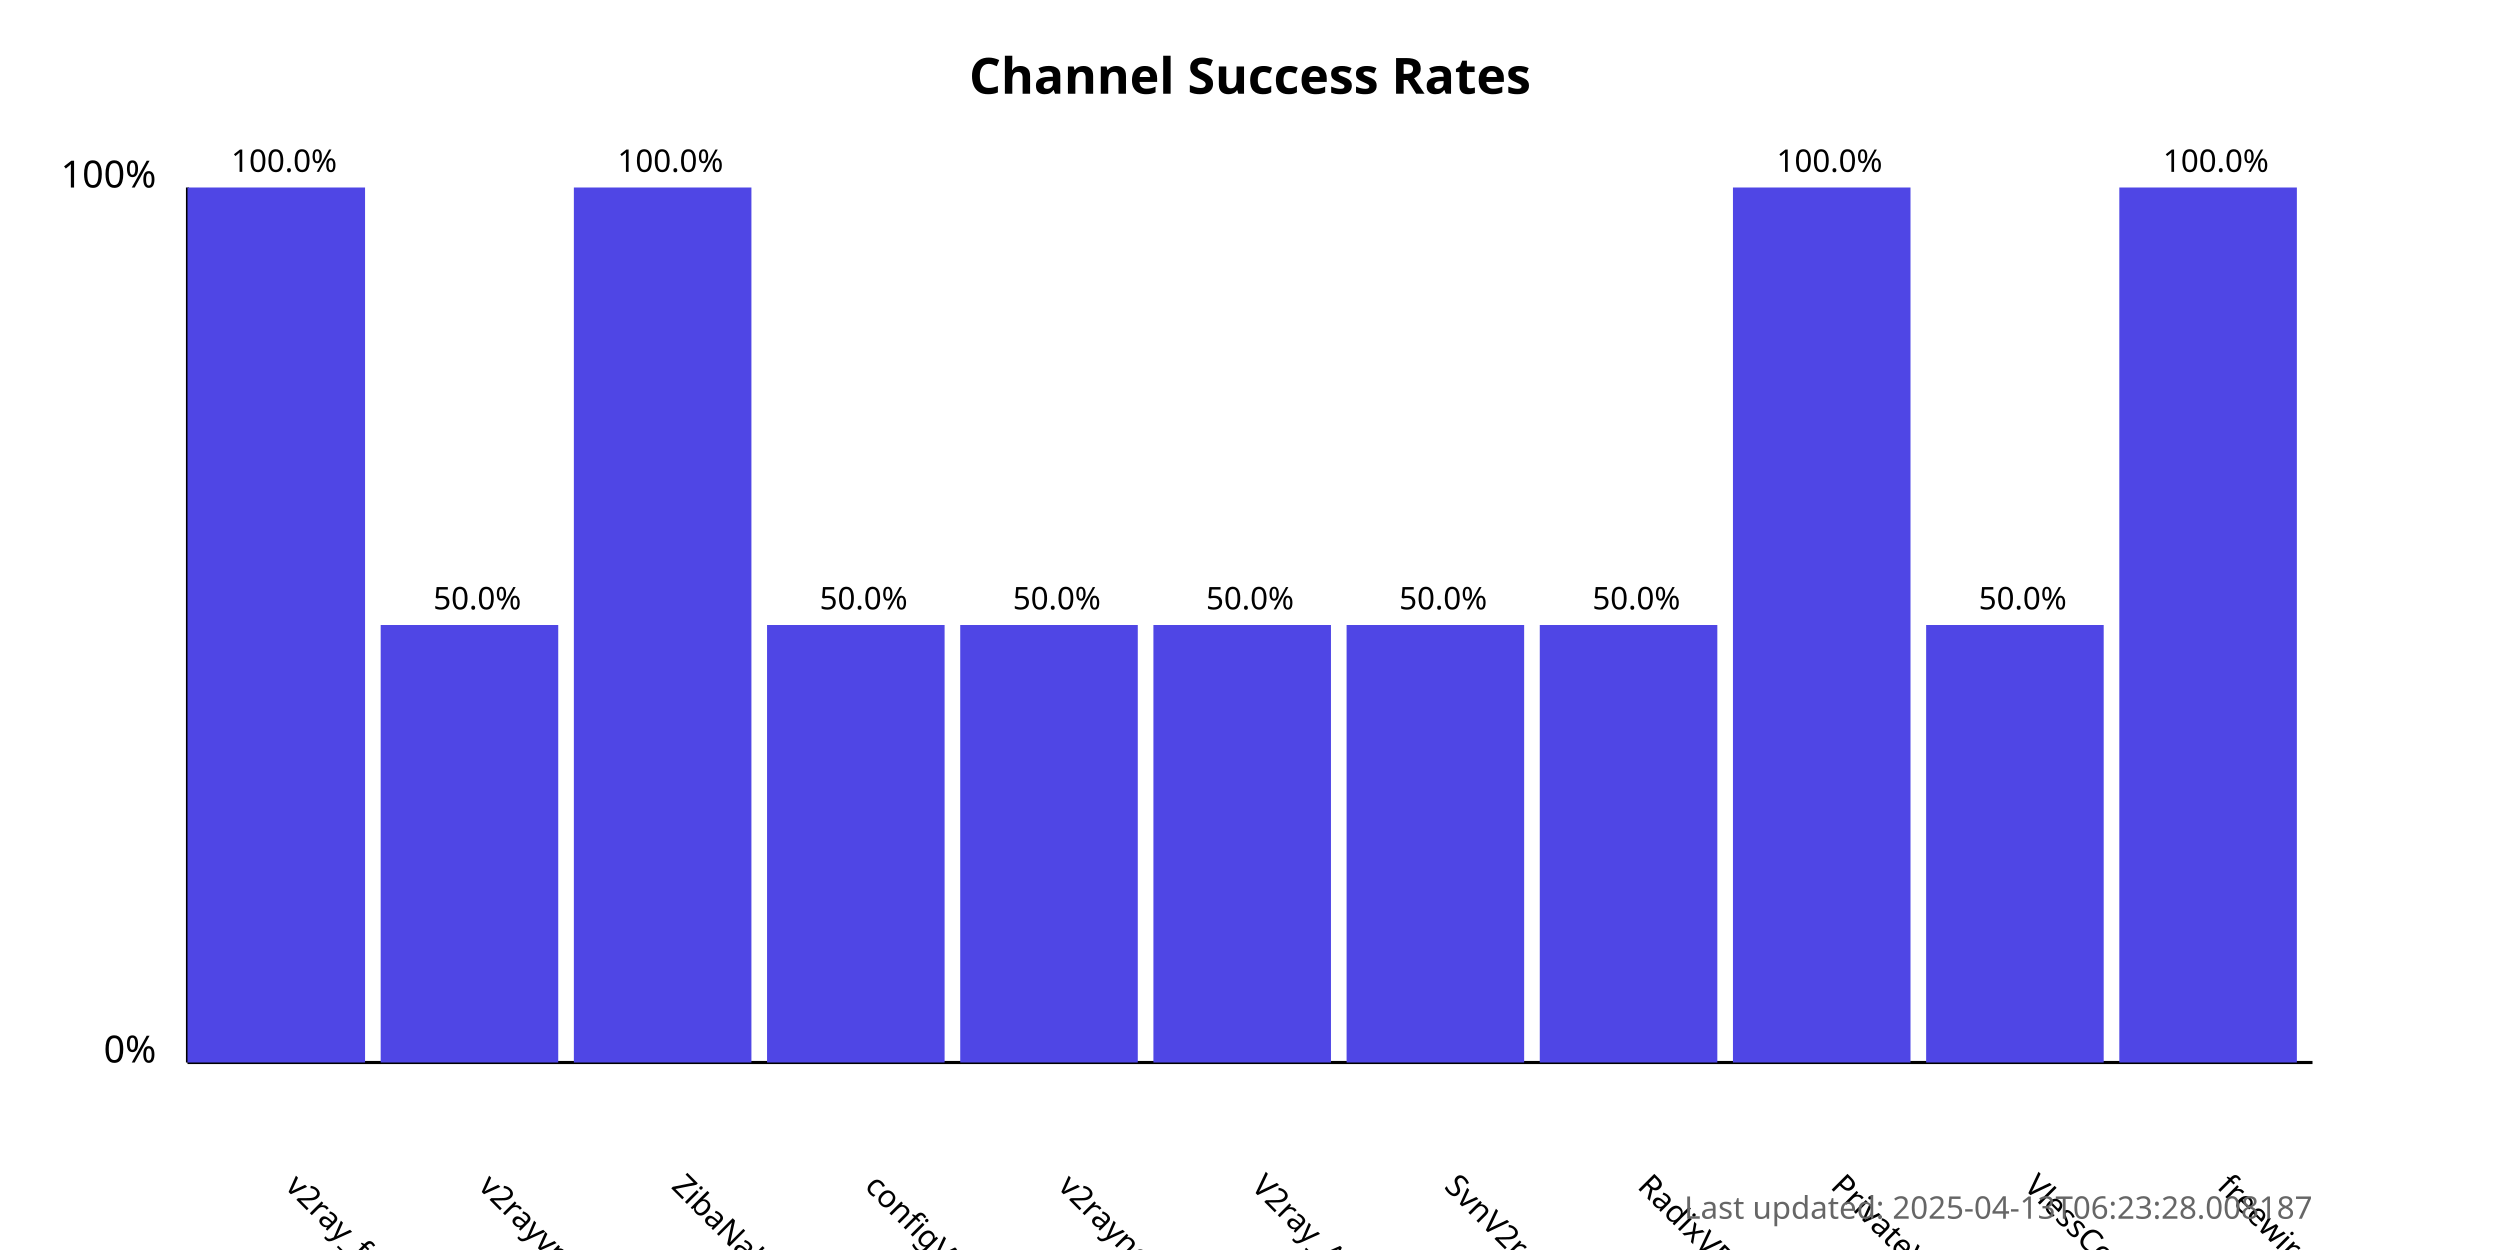
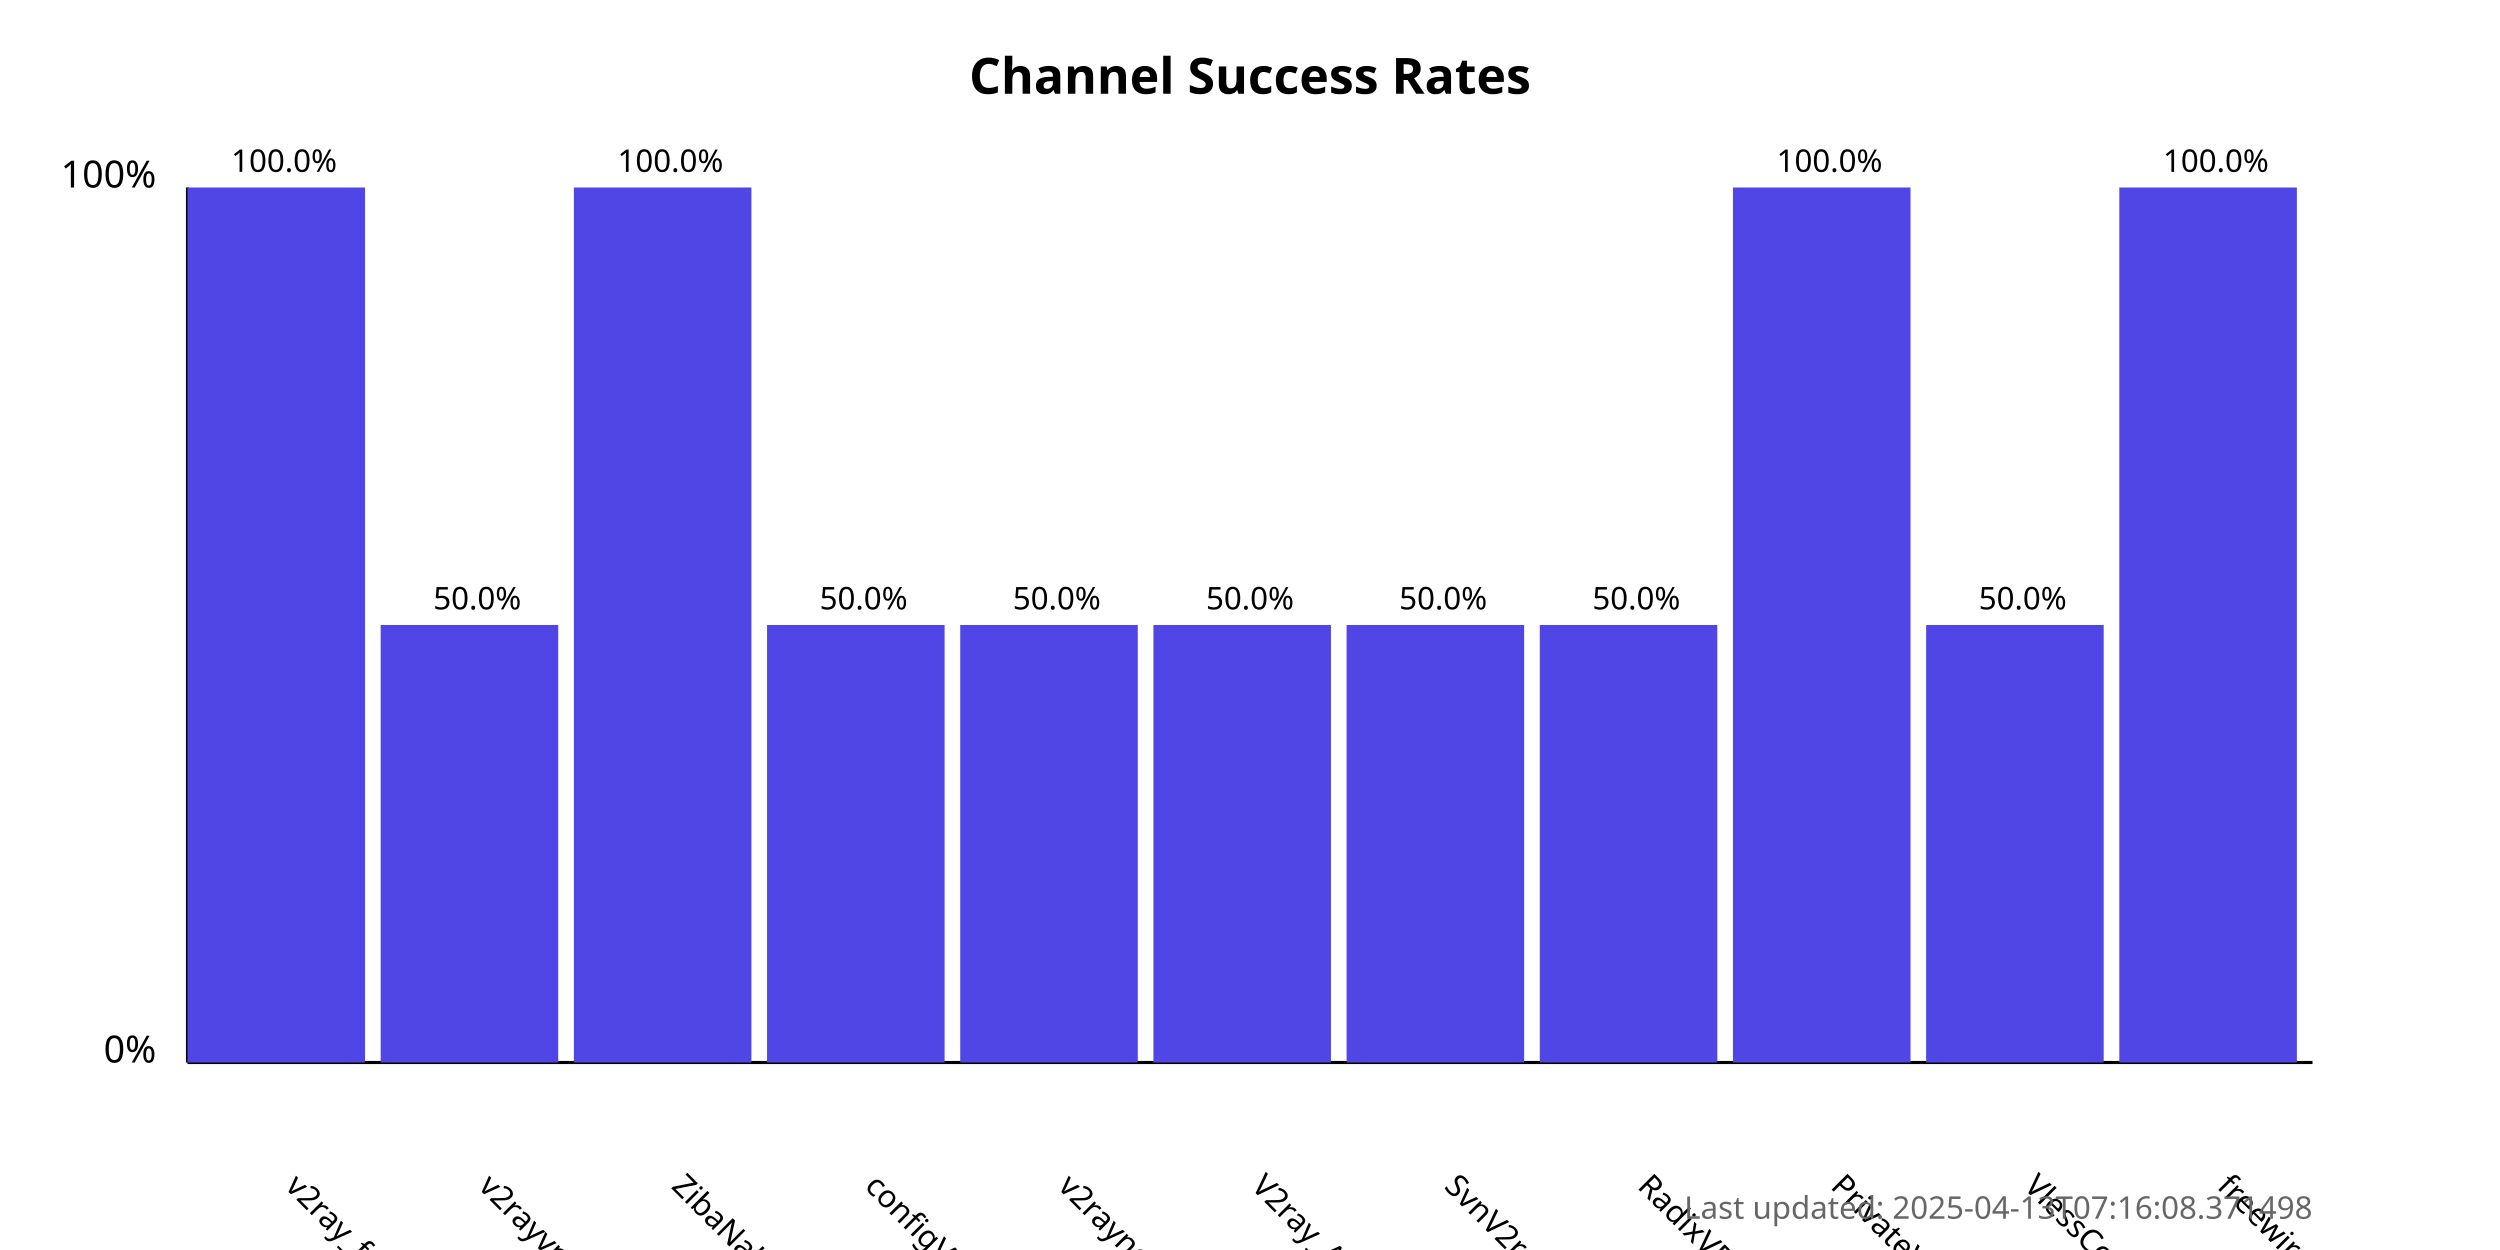
<svg xmlns="http://www.w3.org/2000/svg" width="800" height="400">
  <style>
            .chart-title { font: bold 16px sans-serif; }
            .axis-label { font: 12px sans-serif; }
            .tick-label { font: 10px sans-serif; }
            .bar { fill: #4f46e5; }
            .bar:hover { fill: #6366f1; }
            .timestamp { font: 10px sans-serif; fill: #666; }
        </style>
  <text x="400.0" y="30" text-anchor="middle" class="chart-title">
            Channel Success Rates
        </text>
  <line x1="60" y1="340" x2="60" y2="60" stroke="black" stroke-width="1" />
  <line x1="60" y1="340" x2="740" y2="340" stroke="black" stroke-width="1" />
  <text x="50" y="340" text-anchor="end" class="axis-label">0%</text>
  <text x="50" y="60" text-anchor="end" class="axis-label">100%</text>
  <g>
    <rect x="60" y="60.0" width="56.818" height="280.0" class="bar" />
    <text x="90.909" y="380" transform="rotate(45, 90.90909, 380)" text-anchor="start" class="tick-label">
                v2ray_free_conf
            </text>
    <text x="90.909" y="55.0" text-anchor="middle" class="tick-label">
                100.0%
            </text>
  </g>
  <g>
    <rect x="121.818" y="200.0" width="56.818" height="140.0" class="bar" />
    <text x="152.727" y="380" transform="rotate(45, 152.7273, 380)" text-anchor="start" class="tick-label">
                v2rayvpno
            </text>
    <text x="152.727" y="195.0" text-anchor="middle" class="tick-label">
                50.0%
            </text>
  </g>
  <g>
    <rect x="183.636" y="60.0" width="56.818" height="280.0" class="bar" />
    <text x="214.545" y="380" transform="rotate(45, 214.5455, 380)" text-anchor="start" class="tick-label">
                ZibaNabz
            </text>
    <text x="214.545" y="55.0" text-anchor="middle" class="tick-label">
                100.0%
            </text>
  </g>
  <g>
    <rect x="245.455" y="200.0" width="56.818" height="140.0" class="bar" />
    <text x="276.364" y="380" transform="rotate(45, 276.3636, 380)" text-anchor="start" class="tick-label">
                configV2rayForFree
            </text>
    <text x="276.364" y="195.0" text-anchor="middle" class="tick-label">
                50.0%
            </text>
  </g>
  <g>
    <rect x="307.273" y="200.0" width="56.818" height="140.0" class="bar" />
    <text x="338.182" y="380" transform="rotate(45, 338.1818, 380)" text-anchor="start" class="tick-label">
                v2rayngvpn
            </text>
    <text x="338.182" y="195.0" text-anchor="middle" class="tick-label">
                50.0%
            </text>
  </g>
  <g>
    <rect x="369.091" y="200.0" width="56.818" height="140.0" class="bar" />
    <text x="400.0" y="380" transform="rotate(45, 400.0, 380)" text-anchor="start" class="tick-label">
                V2ray_Alpha
            </text>
    <text x="400.0" y="195.0" text-anchor="middle" class="tick-label">
                50.0%
            </text>
  </g>
  <g>
    <rect x="430.909" y="200.0" width="56.818" height="140.0" class="bar" />
    <text x="461.818" y="380" transform="rotate(45, 461.8182, 380)" text-anchor="start" class="tick-label">
                SvnV2ray
            </text>
    <text x="461.818" y="195.0" text-anchor="middle" class="tick-label">
                50.0%
            </text>
  </g>
  <g>
    <rect x="492.727" y="200.0" width="56.818" height="140.0" class="bar" />
    <text x="523.636" y="380" transform="rotate(45, 523.6364, 380)" text-anchor="start" class="tick-label">
                RadixVPN
            </text>
    <text x="523.636" y="195.0" text-anchor="middle" class="tick-label">
                50.0%
            </text>
  </g>
  <g>
    <rect x="554.545" y="60.0" width="56.818" height="280.0" class="bar" />
    <text x="585.455" y="380" transform="rotate(45, 585.4545, 380)" text-anchor="start" class="tick-label">
                PrivateVPNs
            </text>
    <text x="585.455" y="55.0" text-anchor="middle" class="tick-label">
                100.0%
            </text>
  </g>
  <g>
    <rect x="616.364" y="200.0" width="56.818" height="140.0" class="bar" />
    <text x="647.273" y="380" transform="rotate(45, 647.2727, 380)" text-anchor="start" class="tick-label">
                VlessConfig
            </text>
    <text x="647.273" y="195.0" text-anchor="middle" class="tick-label">
                50.0%
            </text>
  </g>
  <g>
    <rect x="678.182" y="60.0" width="56.818" height="280.0" class="bar" />
    <text x="709.091" y="380" transform="rotate(45, 709.0909, 380)" text-anchor="start" class="tick-label">
                freewireguard
            </text>
    <text x="709.091" y="55.0" text-anchor="middle" class="tick-label">
                100.0%
            </text>
  </g>
  <text x="740" y="390" text-anchor="end" class="timestamp">
-             Last updated: 2025-04-13T06:23:28.008187
+             Last updated: 2025-04-13T07:16:08.371498
        </text>
</svg>
